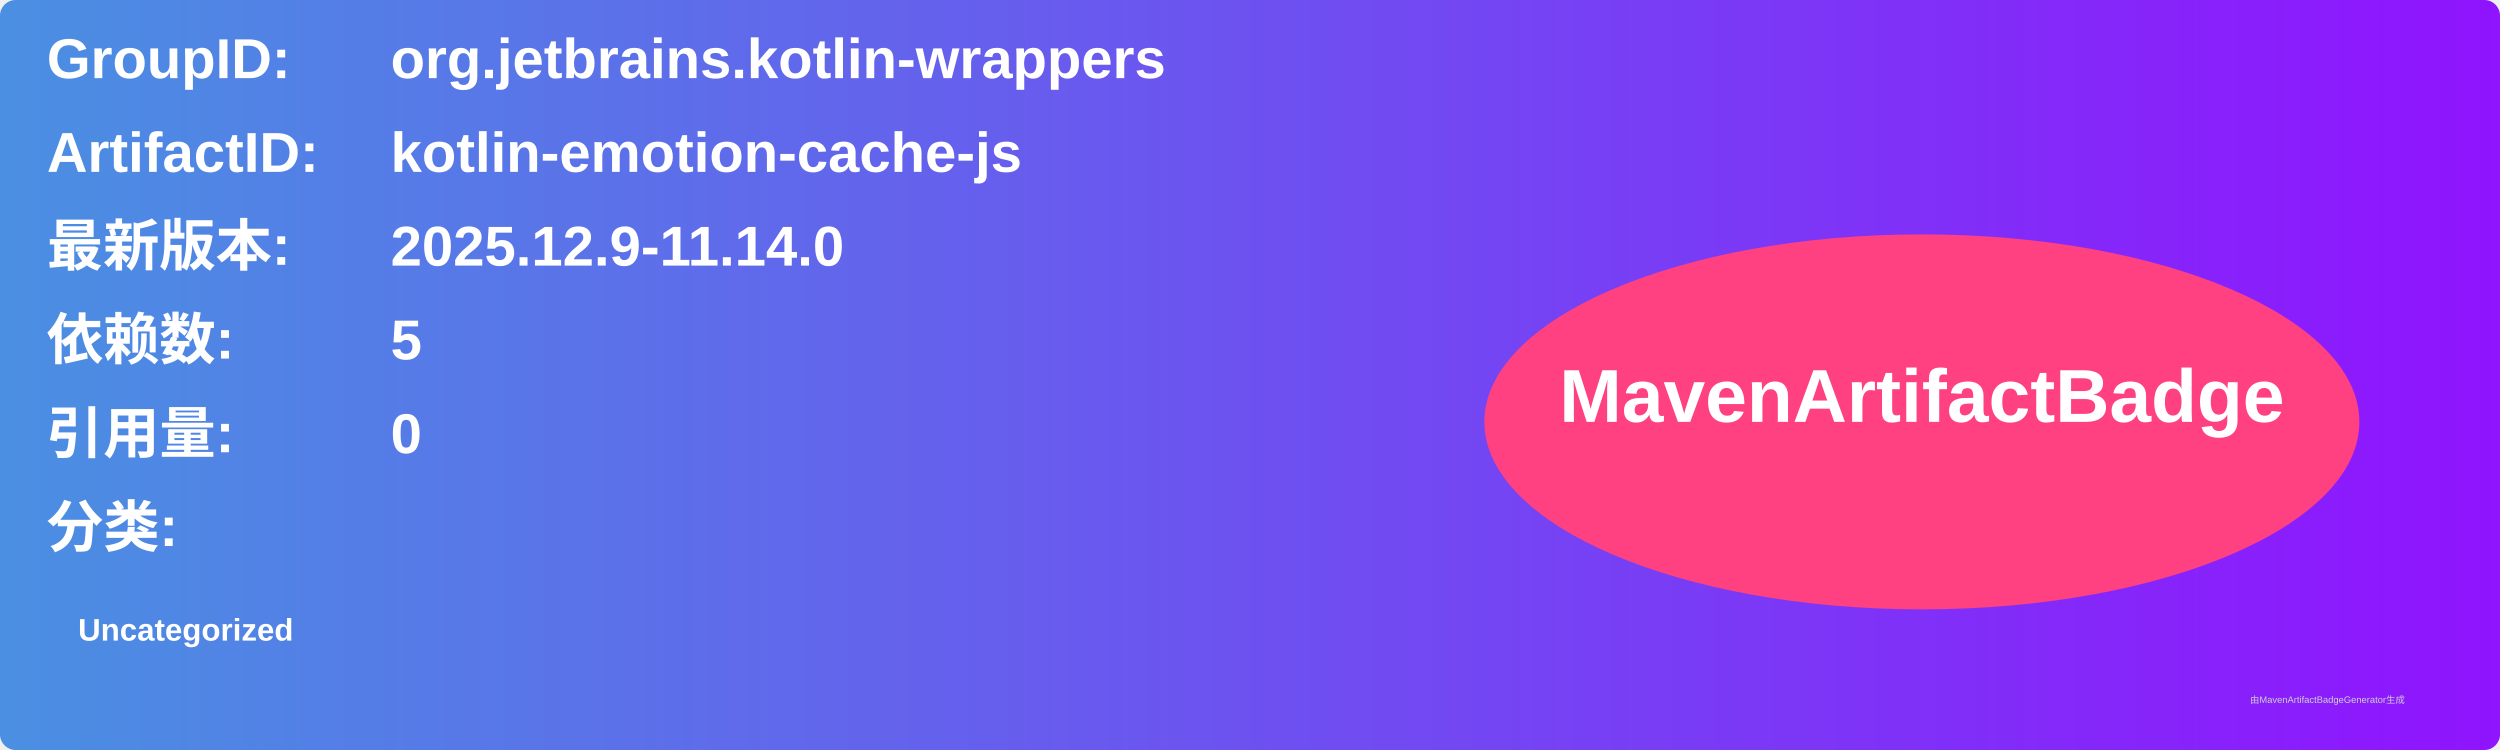
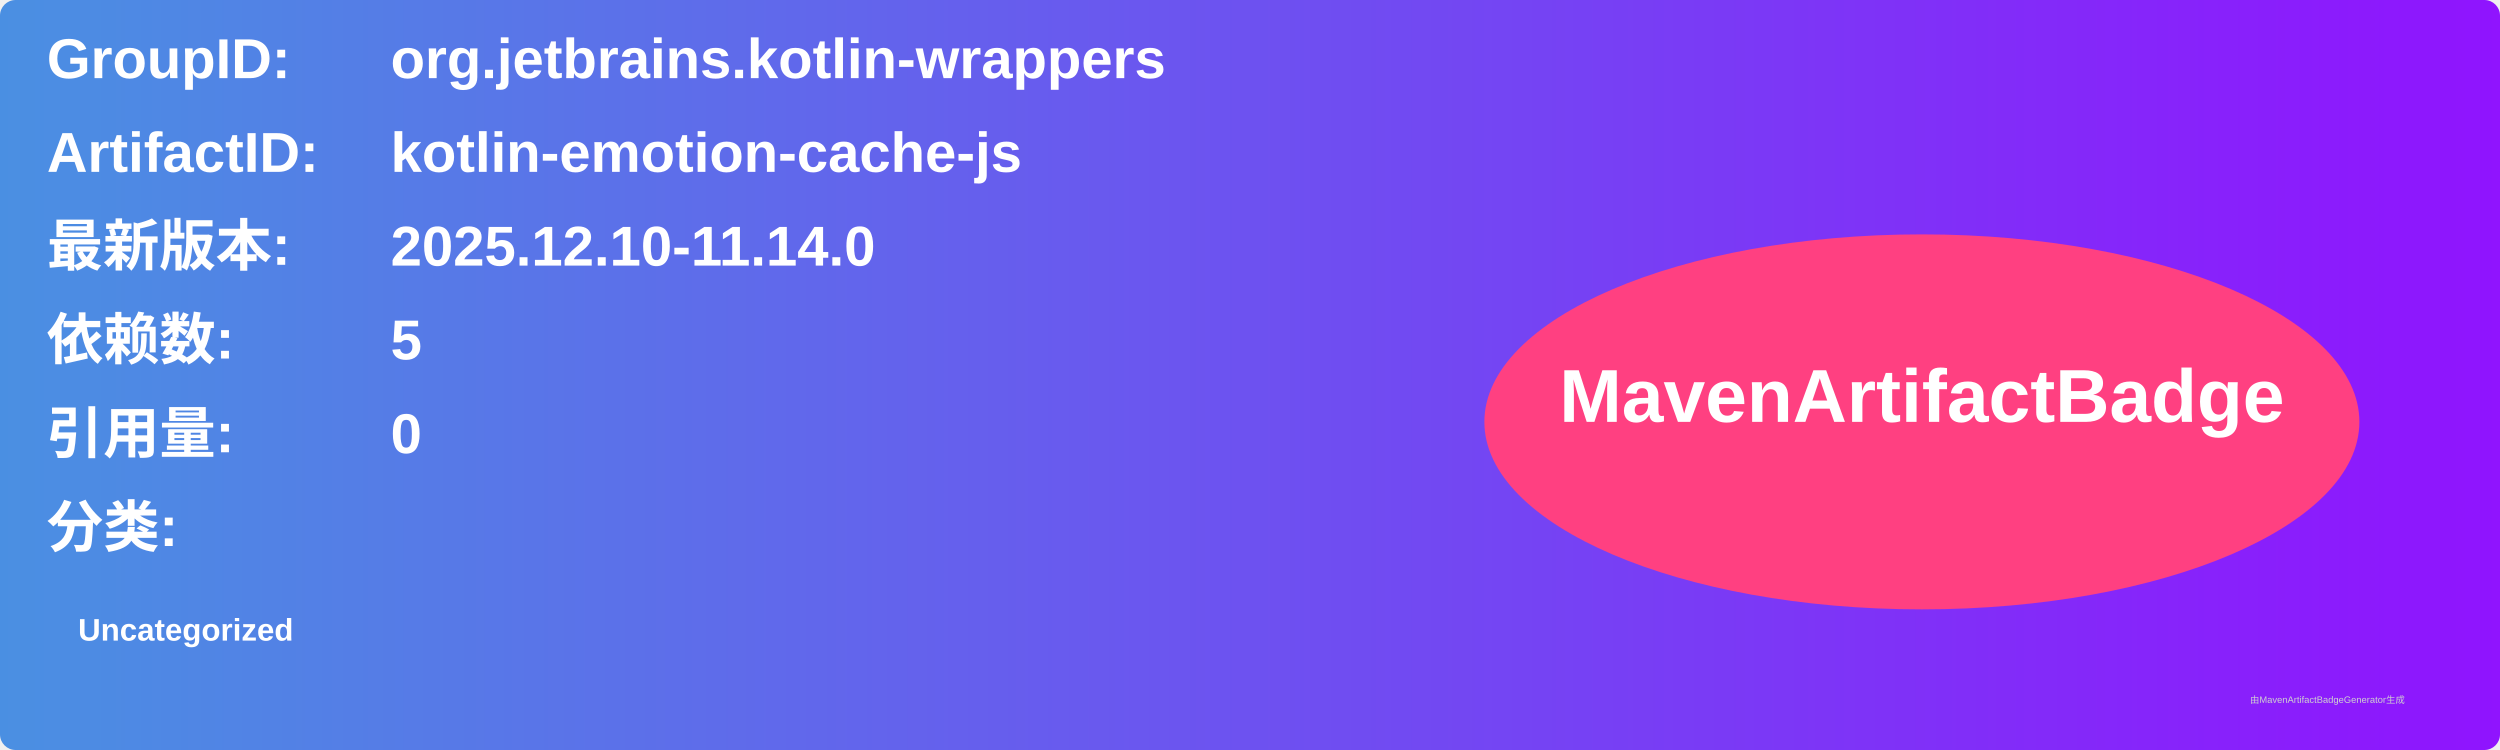
<svg xmlns="http://www.w3.org/2000/svg" width="800" height="240" viewBox="0 0 800 240">
  <linearGradient id="grad" x1="0%" y1="0%" x2="100%" y2="0%">
    <stop offset="0%" stop-color="#4a90e2" />
    <stop offset="100%" stop-color="#9013fe" />
  </linearGradient>
  <rect width="100%" height="100%" rx="5" ry="5" fill="url(#grad)" />
  <g transform="translate(15, 15)">
    <text x="0" y="10" font-family="Arial" font-size="18" fill="white" font-weight="bold" width="260">GroupID:</text>
    <text x="110" y="10" font-family="Arial" font-size="18" fill="white" font-weight="bold" width="460">org.jetbrains.kotlin-wrappers</text>
    <text x="0" y="40" font-family="Arial" font-size="18" fill="white" font-weight="bold" width="260">ArtifactID:</text>
    <text x="110" y="40" font-family="Arial" font-size="18" fill="white" font-weight="bold" width="460">kotlin-emotion-cache-js</text>
    <text x="0" y="70" font-family="Arial" font-size="18" fill="white" font-weight="bold">最新版本:</text>
    <text x="110" y="70" font-family="Arial" font-size="18" fill="white" font-weight="bold">
-       <tspan font-weight="bold">2025.12.9-11.14.0</tspan>
+       <tspan font-weight="bold">2025.12.10-11.14.0</tspan>
    </text>
    <text x="0" y="100" font-family="Arial" font-size="18" fill="white" font-weight="bold">依赖数: </text>
    <text x="110" y="100" font-family="Arial" font-size="18" fill="white">
      <tspan font-weight="bold">5</tspan>
    </text>
    <text x="0" y="130" font-family="Arial" font-size="18" fill="white" font-weight="bold">引用量: </text>
    <text x="110" y="130" font-family="Arial" font-size="18" fill="white">
      <tspan font-weight="bold">0</tspan>
    </text>
    <text x="0" y="160" font-family="Arial" font-size="18" fill="white" font-weight="bold">分类:</text>
    <text x="10" y="190" font-family="Arial" font-size="10" fill="white">
      <tspan font-weight="bold">Uncategorized</tspan>
    </text>
    <ellipse cx="600" cy="120" rx="140" ry="60" fill="#ff4081" />
    <text x="600" y="120" text-anchor="middle" font-family="Arial" font-size="24" fill="white" font-weight="bold">MavenArtifactBadge</text>
  </g>
  <text x="720" y="225" font-family="Arial" font-size="3" fill="#d0d0d0">由MavenArtifactBadgeGenerator生成</text>
</svg>
